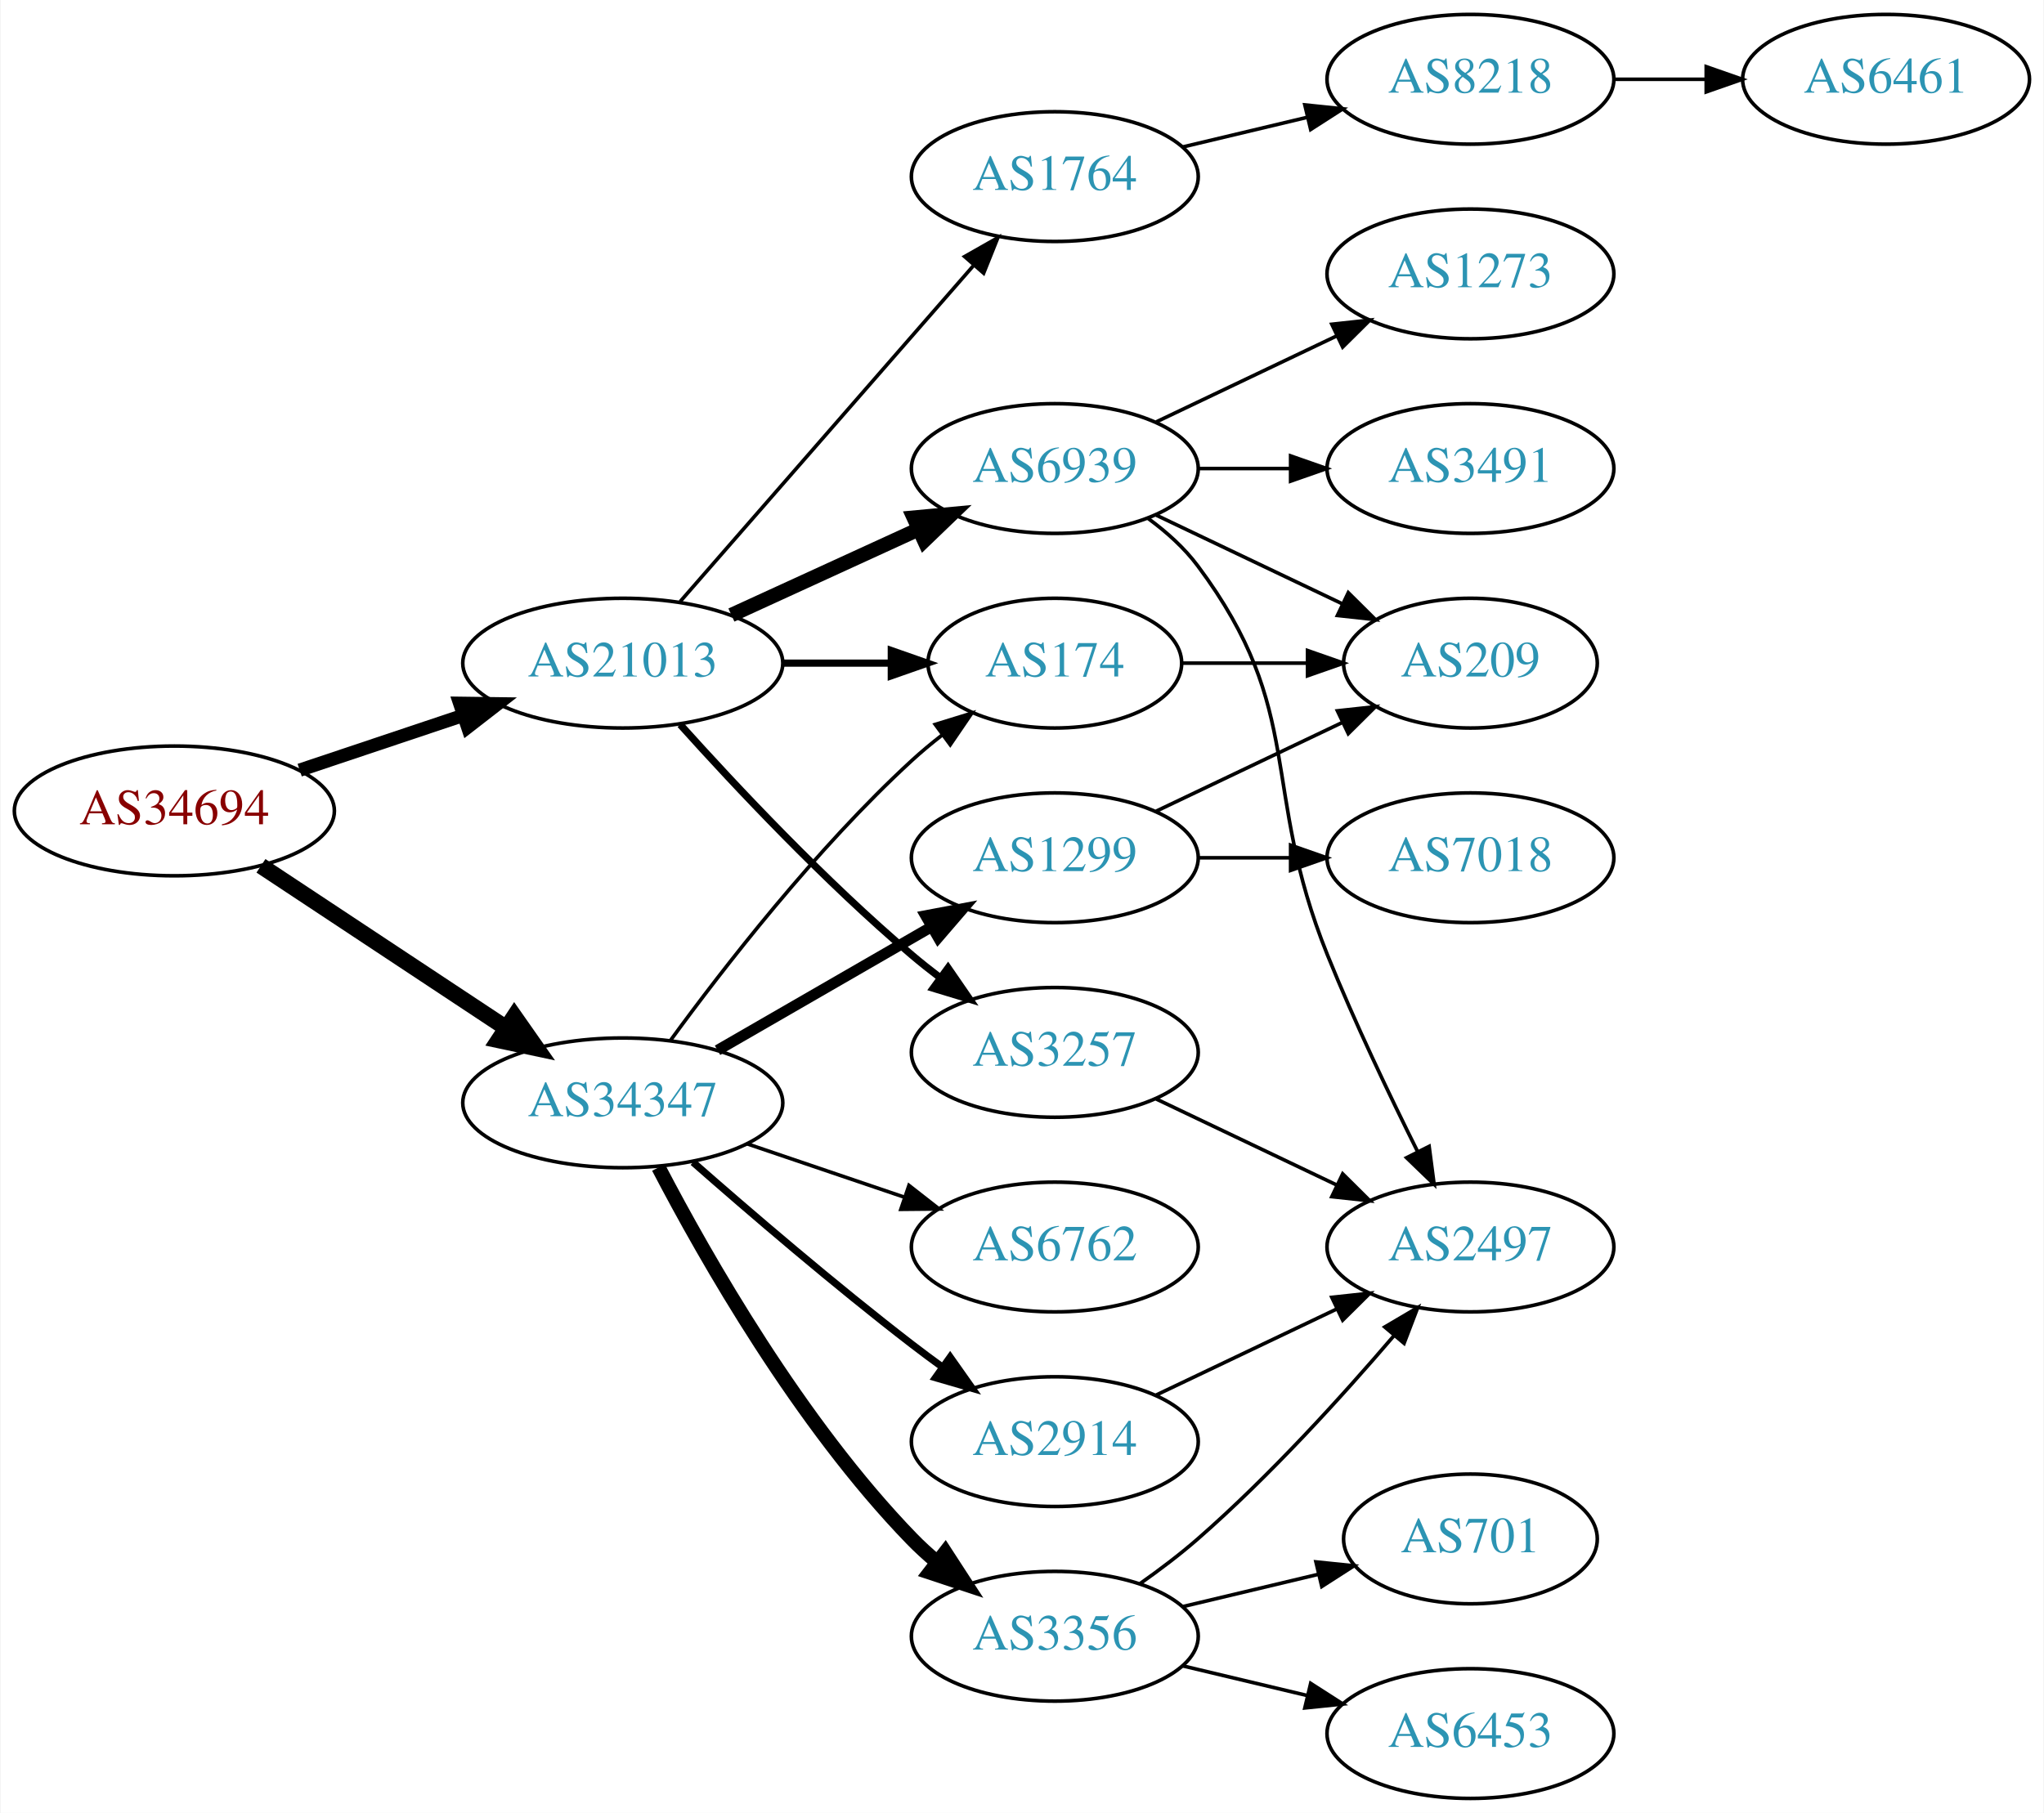
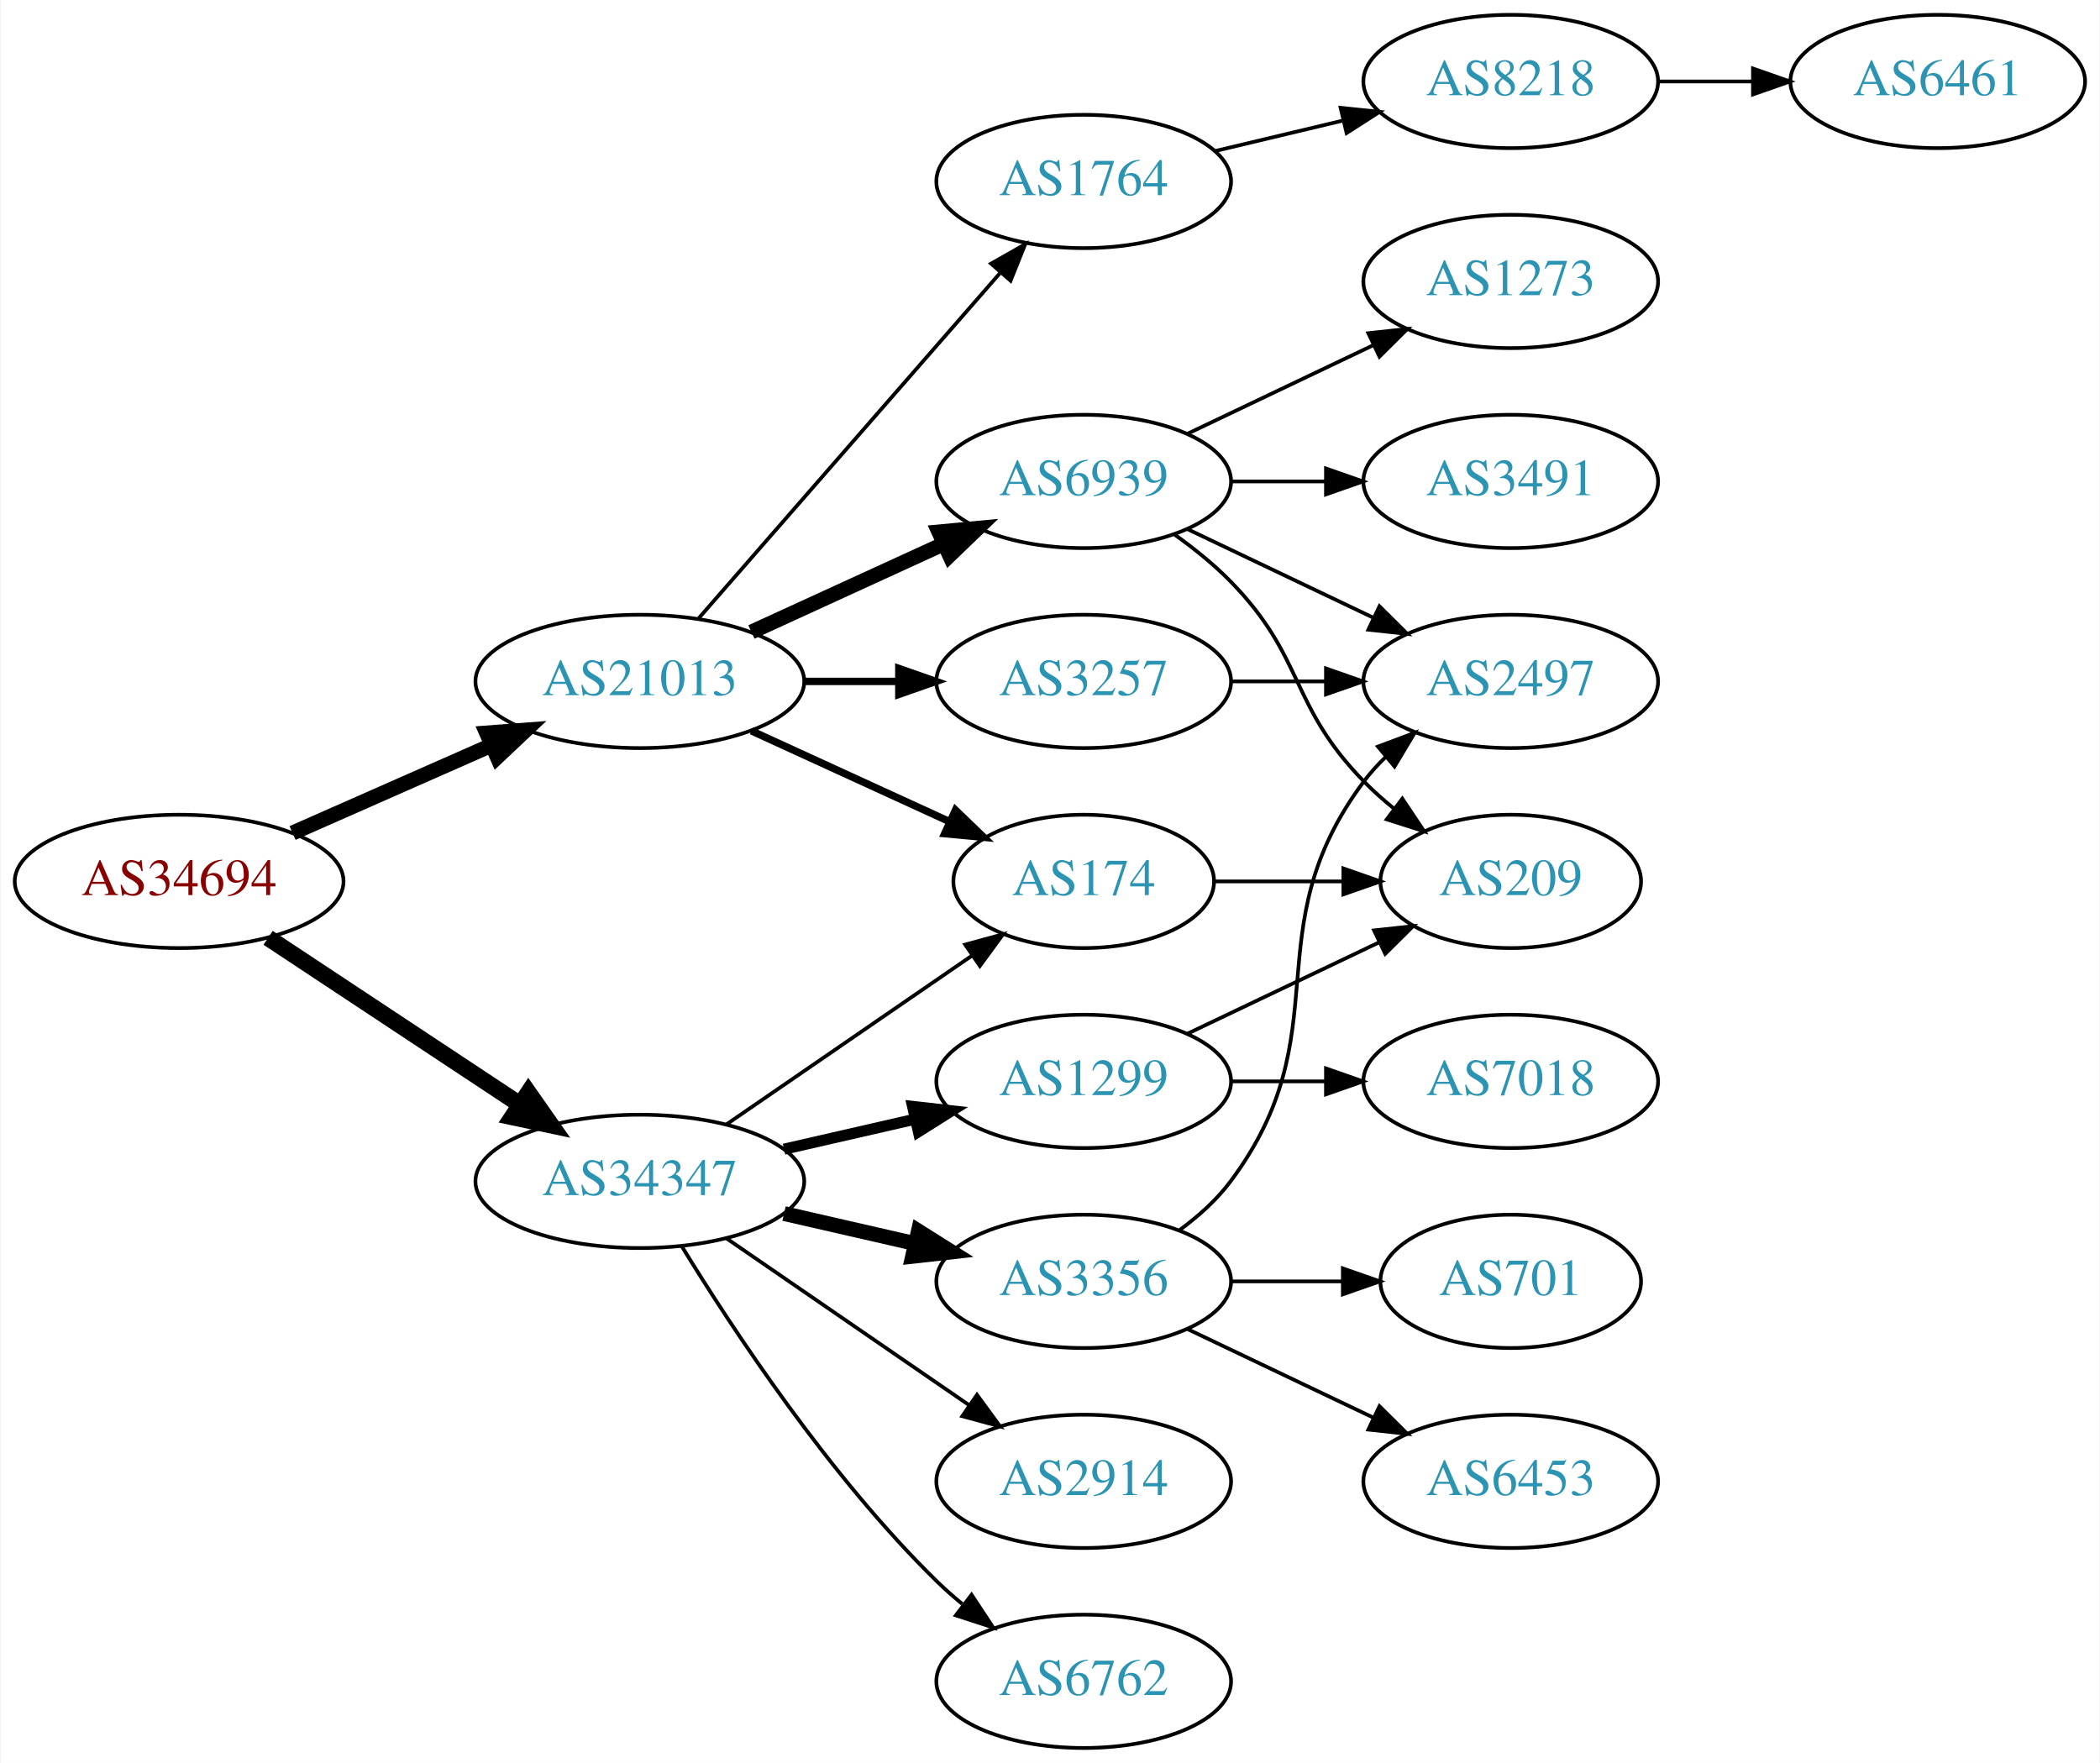
- <svg xmlns="http://www.w3.org/2000/svg" xmlns:xlink="http://www.w3.org/1999/xlink" width="567pt" height="503pt" viewBox="0.00 0.00 566.66 503.00">
-   <g id="graph0" class="graph" transform="scale(1 1) rotate(0) translate(4 499)">
-     <polygon fill="white" stroke="none" points="-4,4 -4,-499 562.663,-499 562.663,4 -4,4" />
+ <svg xmlns="http://www.w3.org/2000/svg" xmlns:xlink="http://www.w3.org/1999/xlink" width="567pt" height="476pt" viewBox="0.00 0.00 566.66 476.00">
+   <g id="graph0" class="graph" transform="scale(1 1) rotate(0) translate(4 472)">
+     <polygon fill="white" stroke="none" points="-4,4 -4,-472 562.663,-472 562.663,4 -4,4" />
    <g id="node1" class="node">
      <g id="a_node1">
        <a xlink:href="/asn/34694" xlink:title="AS34694 ~ Stadtwerke Woergl GmbH [AT]">
-           <ellipse fill="#ffffff" stroke="black" cx="44.196" cy="-274" rx="44.393" ry="18" />
-           <text text-anchor="middle" x="44.196" y="-270.3" font-family="Times,serif" font-size="14.00" fill="#880000">AS34694</text>
+           <ellipse fill="#ffffff" stroke="black" cx="44.196" cy="-234" rx="44.393" ry="18" />
+           <text text-anchor="middle" x="44.196" y="-230.3" font-family="Times,serif" font-size="14.00" fill="#880000">AS34694</text>
        </a>
      </g>
    </g>
    <g id="node2" class="node">
      <g id="a_node2">
        <a xlink:href="/asn/21013" xlink:title="AS21013 ~ Wels, AT [AT]">
-           <ellipse fill="#ffffff" stroke="black" cx="168.588" cy="-315" rx="44.393" ry="18" />
-           <text text-anchor="middle" x="168.588" y="-311.3" font-family="Times,serif" font-size="14.00" fill="#2c94b3">AS21013</text>
+           <ellipse fill="#ffffff" stroke="black" cx="168.588" cy="-288" rx="44.393" ry="18" />
+           <text text-anchor="middle" x="168.588" y="-284.3" font-family="Times,serif" font-size="14.00" fill="#2c94b3">AS21013</text>
        </a>
      </g>
    </g>
    <g id="edge1" class="edge">
-       <path fill="none" stroke="black" stroke-width="3.682" d="M78.964,-285.312C93.01,-290.017 109.488,-295.537 124.399,-300.532" />
-       <polygon fill="black" stroke="black" stroke-width="3.682" points="123.336,-303.867 133.93,-303.725 125.56,-297.23 123.336,-303.867" />
+       <path fill="none" stroke="black" stroke-width="4.05" d="M74.824,-247.072C90.941,-254.183 111.081,-263.069 128.473,-270.742" />
+       <polygon fill="black" stroke="black" stroke-width="4.05" points="127.23,-274.067 137.809,-274.861 130.091,-267.582 127.23,-274.067" />
    </g>
    <g id="node3" class="node">
      <g id="a_node3">
        <a xlink:href="/asn/34347" xlink:title="AS34347 ~ Stadtwerke Hall in Tirol GmbH [AT]">
-           <ellipse fill="#ffffff" stroke="black" cx="168.588" cy="-193" rx="44.393" ry="18" />
-           <text text-anchor="middle" x="168.588" y="-189.3" font-family="Times,serif" font-size="14.00" fill="#2c94b3">AS34347</text>
+           <ellipse fill="#ffffff" stroke="black" cx="168.588" cy="-153" rx="44.393" ry="18" />
+           <text text-anchor="middle" x="168.588" y="-149.3" font-family="Times,serif" font-size="14.00" fill="#2c94b3">AS34347</text>
        </a>
      </g>
    </g>
    <g id="edge2" class="edge">
-       <path fill="none" stroke="black" stroke-width="4.5" d="M68.217,-258.765C87.449,-246.037 115.056,-227.766 136.294,-213.711" />
-       <polygon fill="black" stroke="black" stroke-width="4.5" points="138.504,-216.97 144.67,-208.167 134.158,-210.403 138.504,-216.97" />
+       <path fill="none" stroke="black" stroke-width="4.5" d="M68.217,-218.765C87.449,-206.037 115.056,-187.766 136.294,-173.711" />
+       <polygon fill="black" stroke="black" stroke-width="4.5" points="138.504,-176.97 144.67,-168.167 134.158,-170.403 138.504,-176.97" />
    </g>
    <g id="node4" class="node">
      <g id="a_node4">
        <a xlink:href="/asn/6939" xlink:title="AS6939 ~ Hurricane Electric LLC [US]">
-           <ellipse fill="#ffffff" stroke="black" cx="288.431" cy="-369" rx="39.794" ry="18" />
-           <text text-anchor="middle" x="288.431" y="-365.3" font-family="Times,serif" font-size="14.00" fill="#2c94b3">AS6939</text>
+           <ellipse fill="#ffffff" stroke="black" cx="288.431" cy="-342" rx="39.794" ry="18" />
+           <text text-anchor="middle" x="288.431" y="-338.3" font-family="Times,serif" font-size="14.00" fill="#2c94b3">AS6939</text>
        </a>
      </g>
    </g>
    <g id="edge3" class="edge">
-       <path fill="none" stroke="black" stroke-width="4" d="M198.718,-328.348C214.329,-335.502 233.727,-344.391 250.399,-352.03" />
-       <polygon fill="black" stroke="black" stroke-width="4" points="249.302,-355.378 259.851,-356.362 252.218,-349.014 249.302,-355.378" />
+       <path fill="none" stroke="black" stroke-width="4" d="M198.718,-301.348C214.329,-308.502 233.727,-317.391 250.399,-325.03" />
+       <polygon fill="black" stroke="black" stroke-width="4" points="249.302,-328.378 259.851,-329.362 252.218,-322.014 249.302,-328.378" />
    </g>
    <g id="node5" class="node">
      <g id="a_node5">
        <a xlink:href="/asn/174" xlink:title="AS174 ~ Cogent Communications [US]">
-           <ellipse fill="#ffffff" stroke="black" cx="288.431" cy="-315" rx="35.194" ry="18" />
-           <text text-anchor="middle" x="288.431" y="-311.3" font-family="Times,serif" font-size="14.00" fill="#2c94b3">AS174</text>
+           <ellipse fill="#ffffff" stroke="black" cx="288.431" cy="-234" rx="35.194" ry="18" />
+           <text text-anchor="middle" x="288.431" y="-230.3" font-family="Times,serif" font-size="14.00" fill="#2c94b3">AS174</text>
        </a>
      </g>
    </g>
    <g id="edge4" class="edge">
-       <path fill="none" stroke="black" stroke-width="2" d="M212.799,-315C222.647,-315 233.127,-315 243.024,-315" />
-       <polygon fill="black" stroke="black" stroke-width="2" points="243.076,-318.5 253.076,-315 243.076,-311.5 243.076,-318.5" />
+       <path fill="none" stroke="black" stroke-width="2" d="M198.718,-274.652C214.935,-267.22 235.238,-257.917 252.327,-250.086" />
+       <polygon fill="black" stroke="black" stroke-width="2" points="253.811,-253.256 261.444,-245.908 250.895,-246.892 253.811,-253.256" />
    </g>
    <g id="node6" class="node">
      <g id="a_node6">
-         <a xlink:href="/asn/3257" xlink:title="AS3257 ~ GTT [DE]">
-           <ellipse fill="#ffffff" stroke="black" cx="288.431" cy="-207" rx="39.794" ry="18" />
-           <text text-anchor="middle" x="288.431" y="-203.3" font-family="Times,serif" font-size="14.00" fill="#2c94b3">AS3257</text>
+         <a xlink:href="/asn/1764" xlink:title="AS1764 ~ NEXTLAYER-AS [AT]">
+           <ellipse fill="#ffffff" stroke="black" cx="288.431" cy="-423" rx="39.794" ry="18" />
+           <text text-anchor="middle" x="288.431" y="-419.3" font-family="Times,serif" font-size="14.00" fill="#2c94b3">AS1764</text>
        </a>
      </g>
    </g>
    <g id="edge5" class="edge">
-       <path fill="none" stroke="black" stroke-width="2" d="M184.521,-297.956C199.847,-280.903 224.782,-254.35 248.784,-234 251.281,-231.883 253.942,-229.768 256.653,-227.707" />
-       <polygon fill="black" stroke="black" stroke-width="2" points="258.819,-230.459 264.83,-221.734 254.69,-224.806 258.819,-230.459" />
+       <path fill="none" stroke="black" d="M184.513,-305.098C205.056,-328.631 242.175,-371.155 265.771,-398.187" />
+       <polygon fill="black" stroke="black" points="263.414,-400.809 272.627,-406.041 268.688,-396.206 263.414,-400.809" />
    </g>
    <g id="node7" class="node">
      <g id="a_node7">
-         <a xlink:href="/asn/1764" xlink:title="AS1764 ~ NEXTLAYER-AS [AT]">
-           <ellipse fill="#ffffff" stroke="black" cx="288.431" cy="-450" rx="39.794" ry="18" />
-           <text text-anchor="middle" x="288.431" y="-446.3" font-family="Times,serif" font-size="14.00" fill="#2c94b3">AS1764</text>
+         <a xlink:href="/asn/3257" xlink:title="AS3257 ~ GTT [DE]">
+           <ellipse fill="#ffffff" stroke="black" cx="288.431" cy="-288" rx="39.794" ry="18" />
+           <text text-anchor="middle" x="288.431" y="-284.3" font-family="Times,serif" font-size="14.00" fill="#2c94b3">AS3257</text>
        </a>
      </g>
    </g>
    <g id="edge6" class="edge">
-       <path fill="none" stroke="black" d="M184.513,-332.098C205.056,-355.631 242.175,-398.155 265.771,-425.187" />
-       <polygon fill="black" stroke="black" points="263.414,-427.809 272.627,-433.041 268.688,-423.206 263.414,-427.809" />
+       <path fill="none" stroke="black" stroke-width="2" d="M212.799,-288C221.112,-288 229.875,-288 238.357,-288" />
+       <polygon fill="black" stroke="black" stroke-width="2" points="238.516,-291.5 248.516,-288 238.516,-284.5 238.516,-291.5" />
    </g>
    <g id="edge19" class="edge">
-       <path fill="none" stroke="black" d="M181.81,-210.31C196.411,-230.312 222.214,-263.6 248.784,-288 251.395,-290.398 254.229,-292.757 257.136,-295.022" />
-       <polygon fill="black" stroke="black" points="255.268,-297.994 265.394,-301.111 259.422,-292.36 255.268,-297.994" />
+       <path fill="none" stroke="black" d="M192.031,-168.426C210.846,-181.359 237.843,-199.915 258.319,-213.99" />
+       <polygon fill="black" stroke="black" points="256.429,-216.937 266.652,-219.718 260.394,-211.169 256.429,-216.937" />
    </g>
    <g id="node14" class="node">
      <g id="a_node14">
-         <a xlink:href="/asn/3356" xlink:title="AS3356 ~ Level 3 Parent, LLC [US]">
-           <ellipse fill="#ffffff" stroke="black" cx="288.431" cy="-45" rx="39.794" ry="18" />
-           <text text-anchor="middle" x="288.431" y="-41.3" font-family="Times,serif" font-size="14.00" fill="#2c94b3">AS3356</text>
+         <a xlink:href="/asn/6762" xlink:title="AS6762 ~ TELECOM ITALIA SPARKLE S.p.A. [IT]">
+           <ellipse fill="#ffffff" stroke="black" cx="288.431" cy="-18" rx="39.794" ry="18" />
+           <text text-anchor="middle" x="288.431" y="-14.3" font-family="Times,serif" font-size="14.00" fill="#2c94b3">AS6762</text>
        </a>
      </g>
    </g>
    <g id="edge15" class="edge">
-       <path fill="none" stroke="black" stroke-width="4" d="M178.498,-175.079C191.533,-150.044 217.666,-104.075 248.784,-72 250.868,-69.852 253.145,-67.767 255.517,-65.771" />
-       <polygon fill="black" stroke="black" stroke-width="4" points="258.037,-68.247 263.809,-59.362 253.756,-62.708 258.037,-68.247" />
+       <path fill="none" stroke="black" d="M179.854,-135.56C193.662,-113.009 219.851,-73.278 248.784,-45 250.924,-42.908 253.242,-40.863 255.642,-38.895" />
+       <polygon fill="black" stroke="black" points="258.152,-41.382 263.983,-32.536 253.908,-35.815 258.152,-41.382" />
    </g>
    <g id="node15" class="node">
      <g id="a_node15">
-         <a xlink:href="/asn/1299" xlink:title="AS1299 ~ Telia Carrier [EU]">
-           <ellipse fill="#ffffff" stroke="black" cx="288.431" cy="-261" rx="39.794" ry="18" />
-           <text text-anchor="middle" x="288.431" y="-257.3" font-family="Times,serif" font-size="14.00" fill="#2c94b3">AS1299</text>
+         <a xlink:href="/asn/2914" xlink:title="AS2914 ~ NTT America, Inc. [US]">
+           <ellipse fill="#ffffff" stroke="black" cx="288.431" cy="-72" rx="39.794" ry="18" />
+           <text text-anchor="middle" x="288.431" y="-68.3" font-family="Times,serif" font-size="14.00" fill="#2c94b3">AS2914</text>
        </a>
      </g>
    </g>
    <g id="edge16" class="edge">
-       <path fill="none" stroke="black" stroke-width="3" d="M194.868,-207.588C212.188,-217.582 235.339,-230.941 254.155,-241.799" />
-       <polygon fill="black" stroke="black" stroke-width="3" points="252.588,-244.935 262.999,-246.902 256.087,-238.872 252.588,-244.935" />
+       <path fill="none" stroke="black" d="M192.031,-137.574C210.612,-124.802 237.173,-106.545 257.553,-92.537" />
+       <polygon fill="black" stroke="black" points="259.609,-95.371 265.867,-86.822 255.643,-89.602 259.609,-95.371" />
    </g>
    <g id="node16" class="node">
      <g id="a_node16">
-         <a xlink:href="/asn/2914" xlink:title="AS2914 ~ NTT America, Inc. [US]">
-           <ellipse fill="#ffffff" stroke="black" cx="288.431" cy="-99" rx="39.794" ry="18" />
-           <text text-anchor="middle" x="288.431" y="-95.3" font-family="Times,serif" font-size="14.00" fill="#2c94b3">AS2914</text>
+         <a xlink:href="/asn/3356" xlink:title="AS3356 ~ Level 3 Parent, LLC [US]">
+           <ellipse fill="#ffffff" stroke="black" cx="288.431" cy="-126" rx="39.794" ry="18" />
+           <text text-anchor="middle" x="288.431" y="-122.3" font-family="Times,serif" font-size="14.00" fill="#2c94b3">AS3356</text>
        </a>
      </g>
    </g>
    <g id="edge17" class="edge">
-       <path fill="none" stroke="black" stroke-width="2" d="M188.067,-176.527C203.866,-162.648 227.377,-142.477 248.784,-126 251.527,-123.889 254.417,-121.739 257.333,-119.62" />
-       <polygon fill="black" stroke="black" stroke-width="2" points="259.399,-122.445 265.511,-113.791 255.336,-116.745 259.399,-122.445" />
+       <path fill="none" stroke="black" stroke-width="4" d="M207.523,-144.308C218.764,-141.733 231.176,-138.889 242.799,-136.226" />
+       <polygon fill="black" stroke="black" stroke-width="4" points="243.795,-139.588 252.761,-133.943 242.232,-132.765 243.795,-139.588" />
    </g>
    <g id="node17" class="node">
      <g id="a_node17">
-         <a xlink:href="/asn/6762" xlink:title="AS6762 ~ TELECOM ITALIA SPARKLE S.p.A. [IT]">
-           <ellipse fill="#ffffff" stroke="black" cx="288.431" cy="-153" rx="39.794" ry="18" />
-           <text text-anchor="middle" x="288.431" y="-149.3" font-family="Times,serif" font-size="14.00" fill="#2c94b3">AS6762</text>
+         <a xlink:href="/asn/1299" xlink:title="AS1299 ~ Telia Carrier [EU]">
+           <ellipse fill="#ffffff" stroke="black" cx="288.431" cy="-180" rx="39.794" ry="18" />
+           <text text-anchor="middle" x="288.431" y="-176.3" font-family="Times,serif" font-size="14.00" fill="#2c94b3">AS1299</text>
        </a>
      </g>
    </g>
    <g id="edge18" class="edge">
-       <path fill="none" stroke="black" d="M203.042,-181.645C216.643,-177.028 232.485,-171.651 246.746,-166.81" />
-       <polygon fill="black" stroke="black" points="247.975,-170.089 256.32,-163.56 245.725,-163.46 247.975,-170.089" />
+       <path fill="none" stroke="black" stroke-width="3" d="M207.523,-161.692C218.764,-164.267 231.176,-167.111 242.799,-169.774" />
+       <polygon fill="black" stroke="black" stroke-width="3" points="242.232,-173.235 252.761,-172.057 243.795,-166.412 242.232,-173.235" />
    </g>
    <g id="node8" class="node">
      <g id="a_node8">
        <a xlink:href="/asn/2497" xlink:title="AS2497 ~ Internet Initiative Japan Inc. [JP]">
-           <ellipse fill="#ffffff" stroke="black" cx="403.724" cy="-153" rx="39.794" ry="18" />
-           <text text-anchor="middle" x="403.724" y="-149.3" font-family="Times,serif" font-size="14.00" fill="#2c94b3">AS2497</text>
+           <ellipse fill="#ffffff" stroke="black" cx="403.724" cy="-288" rx="39.794" ry="18" />
+           <text text-anchor="middle" x="403.724" y="-284.3" font-family="Times,serif" font-size="14.00" fill="#2c94b3">AS2497</text>
        </a>
      </g>
    </g>
    <g id="edge7" class="edge">
-       <path fill="none" stroke="black" d="M314.362,-355.118C319.438,-351.389 324.356,-346.984 328.077,-342 358.349,-301.458 345.147,-280.922 364.077,-234 371.56,-215.453 381.255,-195.141 389.062,-179.497" />
-       <polygon fill="black" stroke="black" points="392.264,-180.922 393.643,-170.417 386.014,-177.769 392.264,-180.922" />
+       <path fill="none" stroke="black" d="M316.567,-329.066C331.561,-321.919 350.382,-312.948 366.605,-305.215" />
+       <polygon fill="black" stroke="black" points="368.288,-308.291 375.809,-300.829 365.276,-301.972 368.288,-308.291" />
    </g>
    <g id="node9" class="node">
      <g id="a_node9">
-         <a xlink:href="/asn/209" xlink:title="AS209 ~ CenturyLink Communications, LLC [US]">
-           <ellipse fill="#ffffff" stroke="black" cx="403.724" cy="-315" rx="35.194" ry="18" />
-           <text text-anchor="middle" x="403.724" y="-311.3" font-family="Times,serif" font-size="14.00" fill="#2c94b3">AS209</text>
+         <a xlink:href="/asn/1273" xlink:title="AS1273 ~ Vodafone Group PLC [EU]">
+           <ellipse fill="#ffffff" stroke="black" cx="403.724" cy="-396" rx="39.794" ry="18" />
+           <text text-anchor="middle" x="403.724" y="-392.3" font-family="Times,serif" font-size="14.00" fill="#2c94b3">AS1273</text>
        </a>
      </g>
    </g>
    <g id="edge8" class="edge">
-       <path fill="none" stroke="black" d="M316.567,-356.066C331.999,-348.71 351.485,-339.423 368.02,-331.541" />
-       <polygon fill="black" stroke="black" points="369.84,-334.551 377.361,-327.089 366.828,-328.232 369.84,-334.551" />
+       <path fill="none" stroke="black" d="M316.567,-354.934C331.561,-362.081 350.382,-371.052 366.605,-378.785" />
+       <polygon fill="black" stroke="black" points="365.276,-382.028 375.809,-383.171 368.288,-375.709 365.276,-382.028" />
    </g>
    <g id="node10" class="node">
      <g id="a_node10">
        <a xlink:href="/asn/3491" xlink:title="AS3491 ~ PCCW Global, Inc. [US]">
-           <ellipse fill="#ffffff" stroke="black" cx="403.724" cy="-369" rx="39.794" ry="18" />
-           <text text-anchor="middle" x="403.724" y="-365.3" font-family="Times,serif" font-size="14.00" fill="#2c94b3">AS3491</text>
+           <ellipse fill="#ffffff" stroke="black" cx="403.724" cy="-342" rx="39.794" ry="18" />
+           <text text-anchor="middle" x="403.724" y="-338.3" font-family="Times,serif" font-size="14.00" fill="#2c94b3">AS3491</text>
        </a>
      </g>
    </g>
    <g id="edge9" class="edge">
-       <path fill="none" stroke="black" d="M328.103,-369C336.306,-369 345.07,-369 353.602,-369" />
-       <polygon fill="black" stroke="black" points="353.841,-372.5 363.841,-369 353.841,-365.5 353.841,-372.5" />
+       <path fill="none" stroke="black" d="M328.103,-342C336.306,-342 345.07,-342 353.602,-342" />
+       <polygon fill="black" stroke="black" points="353.841,-345.5 363.841,-342 353.841,-338.5 353.841,-345.5" />
    </g>
    <g id="node11" class="node">
      <g id="a_node11">
-         <a xlink:href="/asn/1273" xlink:title="AS1273 ~ Vodafone Group PLC [EU]">
-           <ellipse fill="#ffffff" stroke="black" cx="403.724" cy="-423" rx="39.794" ry="18" />
-           <text text-anchor="middle" x="403.724" y="-419.3" font-family="Times,serif" font-size="14.00" fill="#2c94b3">AS1273</text>
+         <a xlink:href="/asn/209" xlink:title="AS209 ~ CenturyLink Communications, LLC [US]">
+           <ellipse fill="#ffffff" stroke="black" cx="403.724" cy="-234" rx="35.194" ry="18" />
+           <text text-anchor="middle" x="403.724" y="-230.3" font-family="Times,serif" font-size="14.00" fill="#2c94b3">AS209</text>
        </a>
      </g>
    </g>
    <g id="edge10" class="edge">
-       <path fill="none" stroke="black" d="M316.567,-381.934C331.561,-389.081 350.382,-398.052 366.605,-405.785" />
-       <polygon fill="black" stroke="black" points="365.276,-409.028 375.809,-410.171 368.288,-402.709 365.276,-409.028" />
-     </g>
-     <g id="edge11" class="edge">
-       <path fill="none" stroke="black" d="M323.73,-315C334.6,-315 346.778,-315 358.255,-315" />
-       <polygon fill="black" stroke="black" points="358.541,-318.5 368.541,-315 358.541,-311.5 358.541,-318.5" />
-     </g>
-     <g id="edge12" class="edge">
-       <path fill="none" stroke="black" d="M316.567,-194.066C331.561,-186.919 350.382,-177.948 366.605,-170.215" />
-       <polygon fill="black" stroke="black" points="368.288,-173.291 375.809,-165.829 365.276,-166.972 368.288,-173.291" />
+       <path fill="none" stroke="black" d="M313.025,-327.611C318.281,-323.852 323.613,-319.563 328.077,-315 348.25,-294.383 343.905,-281.617 364.077,-261 366.556,-258.466 369.303,-256.017 372.156,-253.696" />
+       <polygon fill="black" stroke="black" points="374.458,-256.343 380.341,-247.532 370.247,-250.752 374.458,-256.343" />
+     </g>
+     <g id="edge13" class="edge">
+       <path fill="none" stroke="black" d="M323.73,-234C334.6,-234 346.778,-234 358.255,-234" />
+       <polygon fill="black" stroke="black" points="358.541,-237.5 368.541,-234 358.541,-230.5 358.541,-237.5" />
    </g>
    <g id="node12" class="node">
      <g id="a_node12">
        <a xlink:href="/asn/8218" xlink:title="AS8218 ~ legacy Neotelecoms [FR]">
-           <ellipse fill="#ffffff" stroke="black" cx="403.724" cy="-477" rx="39.794" ry="18" />
-           <text text-anchor="middle" x="403.724" y="-473.3" font-family="Times,serif" font-size="14.00" fill="#2c94b3">AS8218</text>
-         </a>
-       </g>
-     </g>
-     <g id="edge13" class="edge">
-       <path fill="none" stroke="black" d="M324.038,-458.248C334.909,-460.838 347.064,-463.735 358.506,-466.462" />
-       <polygon fill="black" stroke="black" points="357.789,-469.889 368.328,-468.803 359.412,-463.08 357.789,-469.889" />
+           <ellipse fill="#ffffff" stroke="black" cx="403.724" cy="-450" rx="39.794" ry="18" />
+           <text text-anchor="middle" x="403.724" y="-446.3" font-family="Times,serif" font-size="14.00" fill="#2c94b3">AS8218</text>
+         </a>
+       </g>
+     </g>
+     <g id="edge11" class="edge">
+       <path fill="none" stroke="black" d="M324.038,-431.248C334.909,-433.838 347.064,-436.735 358.506,-439.462" />
+       <polygon fill="black" stroke="black" points="357.789,-442.889 368.328,-441.803 359.412,-436.08 357.789,-442.889" />
+     </g>
+     <g id="edge14" class="edge">
+       <path fill="none" stroke="black" d="M328.103,-288C336.306,-288 345.07,-288 353.602,-288" />
+       <polygon fill="black" stroke="black" points="353.841,-291.5 363.841,-288 353.841,-284.5 353.841,-291.5" />
    </g>
    <g id="node13" class="node">
      <g id="a_node13">
        <a xlink:href="/asn/6461" xlink:title="AS6461 ~ Zayo Bandwidth [US]">
-           <ellipse fill="#ffffff" stroke="black" cx="519.017" cy="-477" rx="39.794" ry="18" />
-           <text text-anchor="middle" x="519.017" y="-473.3" font-family="Times,serif" font-size="14.00" fill="#2c94b3">AS6461</text>
-         </a>
-       </g>
-     </g>
-     <g id="edge14" class="edge">
-       <path fill="none" stroke="black" d="M443.396,-477C451.599,-477 460.363,-477 468.895,-477" />
-       <polygon fill="black" stroke="black" points="469.134,-480.5 479.134,-477 469.134,-473.5 469.134,-480.5" />
+           <ellipse fill="#ffffff" stroke="black" cx="519.017" cy="-450" rx="39.794" ry="18" />
+           <text text-anchor="middle" x="519.017" y="-446.3" font-family="Times,serif" font-size="14.00" fill="#2c94b3">AS6461</text>
+         </a>
+       </g>
+     </g>
+     <g id="edge12" class="edge">
+       <path fill="none" stroke="black" d="M443.396,-450C451.599,-450 460.363,-450 468.895,-450" />
+       <polygon fill="black" stroke="black" points="469.134,-453.5 479.134,-450 469.134,-446.5 469.134,-453.5" />
    </g>
    <g id="edge20" class="edge">
-       <path fill="none" stroke="black" d="M312.121,-59.63C317.523,-63.44 323.146,-67.692 328.077,-72 348.004,-89.407 368.196,-111.658 382.545,-128.433" />
-       <polygon fill="black" stroke="black" points="379.966,-130.804 389.094,-136.183 385.313,-126.286 379.966,-130.804" />
+       <path fill="none" stroke="black" d="M314.362,-139.882C319.438,-143.611 324.356,-148.016 328.077,-153 358.349,-193.542 333.806,-220.458 364.077,-261 365.822,-263.336 367.829,-265.545 369.992,-267.617" />
+       <polygon fill="black" stroke="black" points="367.87,-270.405 377.793,-274.118 372.352,-265.027 367.87,-270.405" />
    </g>
    <g id="node18" class="node">
      <g id="a_node18">
        <a xlink:href="/asn/6453" xlink:title="AS6453 ~ TATA COMMUNICATIONS (AMERICA) INC [US]">
-           <ellipse fill="#ffffff" stroke="black" cx="403.724" cy="-18" rx="39.794" ry="18" />
-           <text text-anchor="middle" x="403.724" y="-14.3" font-family="Times,serif" font-size="14.00" fill="#2c94b3">AS6453</text>
+           <ellipse fill="#ffffff" stroke="black" cx="403.724" cy="-72" rx="39.794" ry="18" />
+           <text text-anchor="middle" x="403.724" y="-68.3" font-family="Times,serif" font-size="14.00" fill="#2c94b3">AS6453</text>
        </a>
      </g>
    </g>
    <g id="edge21" class="edge">
-       <path fill="none" stroke="black" d="M324.038,-36.752C334.909,-34.162 347.064,-31.265 358.506,-28.538" />
-       <polygon fill="black" stroke="black" points="359.412,-31.92 368.328,-26.197 357.789,-25.111 359.412,-31.92" />
+       <path fill="none" stroke="black" d="M316.567,-113.066C331.561,-105.919 350.382,-96.948 366.605,-89.215" />
+       <polygon fill="black" stroke="black" points="368.288,-92.291 375.809,-84.829 365.276,-85.972 368.288,-92.291" />
    </g>
    <g id="node19" class="node">
      <g id="a_node19">
        <a xlink:href="/asn/701" xlink:title="AS701 ~ UUNET [US]">
-           <ellipse fill="#ffffff" stroke="black" cx="403.724" cy="-72" rx="35.194" ry="18" />
-           <text text-anchor="middle" x="403.724" y="-68.3" font-family="Times,serif" font-size="14.00" fill="#2c94b3">AS701</text>
+           <ellipse fill="#ffffff" stroke="black" cx="403.724" cy="-126" rx="35.194" ry="18" />
+           <text text-anchor="middle" x="403.724" y="-122.3" font-family="Times,serif" font-size="14.00" fill="#2c94b3">AS701</text>
        </a>
      </g>
    </g>
    <g id="edge22" class="edge">
-       <path fill="none" stroke="black" d="M324.038,-53.248C335.833,-56.059 349.137,-59.229 361.405,-62.153" />
-       <polygon fill="black" stroke="black" points="360.871,-65.624 371.41,-64.537 362.494,-58.814 360.871,-65.624" />
+       <path fill="none" stroke="black" d="M328.103,-126C337.808,-126 348.299,-126 358.262,-126" />
+       <polygon fill="black" stroke="black" points="358.398,-129.5 368.398,-126 358.398,-122.5 358.398,-129.5" />
    </g>
    <g id="edge24" class="edge">
-       <path fill="none" stroke="black" d="M316.567,-273.934C331.999,-281.29 351.485,-290.577 368.02,-298.459" />
-       <polygon fill="black" stroke="black" points="366.828,-301.768 377.361,-302.911 369.84,-295.449 366.828,-301.768" />
+       <path fill="none" stroke="black" d="M316.567,-192.934C331.999,-200.29 351.485,-209.577 368.02,-217.459" />
+       <polygon fill="black" stroke="black" points="366.828,-220.768 377.361,-221.911 369.84,-214.449 366.828,-220.768" />
    </g>
    <g id="node20" class="node">
      <g id="a_node20">
        <a xlink:href="/asn/7018" xlink:title="AS7018 ~ AT&amp;T Services, Inc. [US]">
-           <ellipse fill="#ffffff" stroke="black" cx="403.724" cy="-261" rx="39.794" ry="18" />
-           <text text-anchor="middle" x="403.724" y="-257.3" font-family="Times,serif" font-size="14.00" fill="#2c94b3">AS7018</text>
+           <ellipse fill="#ffffff" stroke="black" cx="403.724" cy="-180" rx="39.794" ry="18" />
+           <text text-anchor="middle" x="403.724" y="-176.3" font-family="Times,serif" font-size="14.00" fill="#2c94b3">AS7018</text>
        </a>
      </g>
    </g>
    <g id="edge23" class="edge">
-       <path fill="none" stroke="black" d="M328.103,-261C336.306,-261 345.07,-261 353.602,-261" />
-       <polygon fill="black" stroke="black" points="353.841,-264.5 363.841,-261 353.841,-257.5 353.841,-264.5" />
-     </g>
-     <g id="edge25" class="edge">
-       <path fill="none" stroke="black" d="M316.567,-111.934C331.561,-119.081 350.382,-128.052 366.605,-135.785" />
-       <polygon fill="black" stroke="black" points="365.276,-139.028 375.809,-140.171 368.288,-132.709 365.276,-139.028" />
+       <path fill="none" stroke="black" d="M328.103,-180C336.306,-180 345.07,-180 353.602,-180" />
+       <polygon fill="black" stroke="black" points="353.841,-183.5 363.841,-180 353.841,-176.5 353.841,-183.5" />
    </g>
  </g>
</svg>
